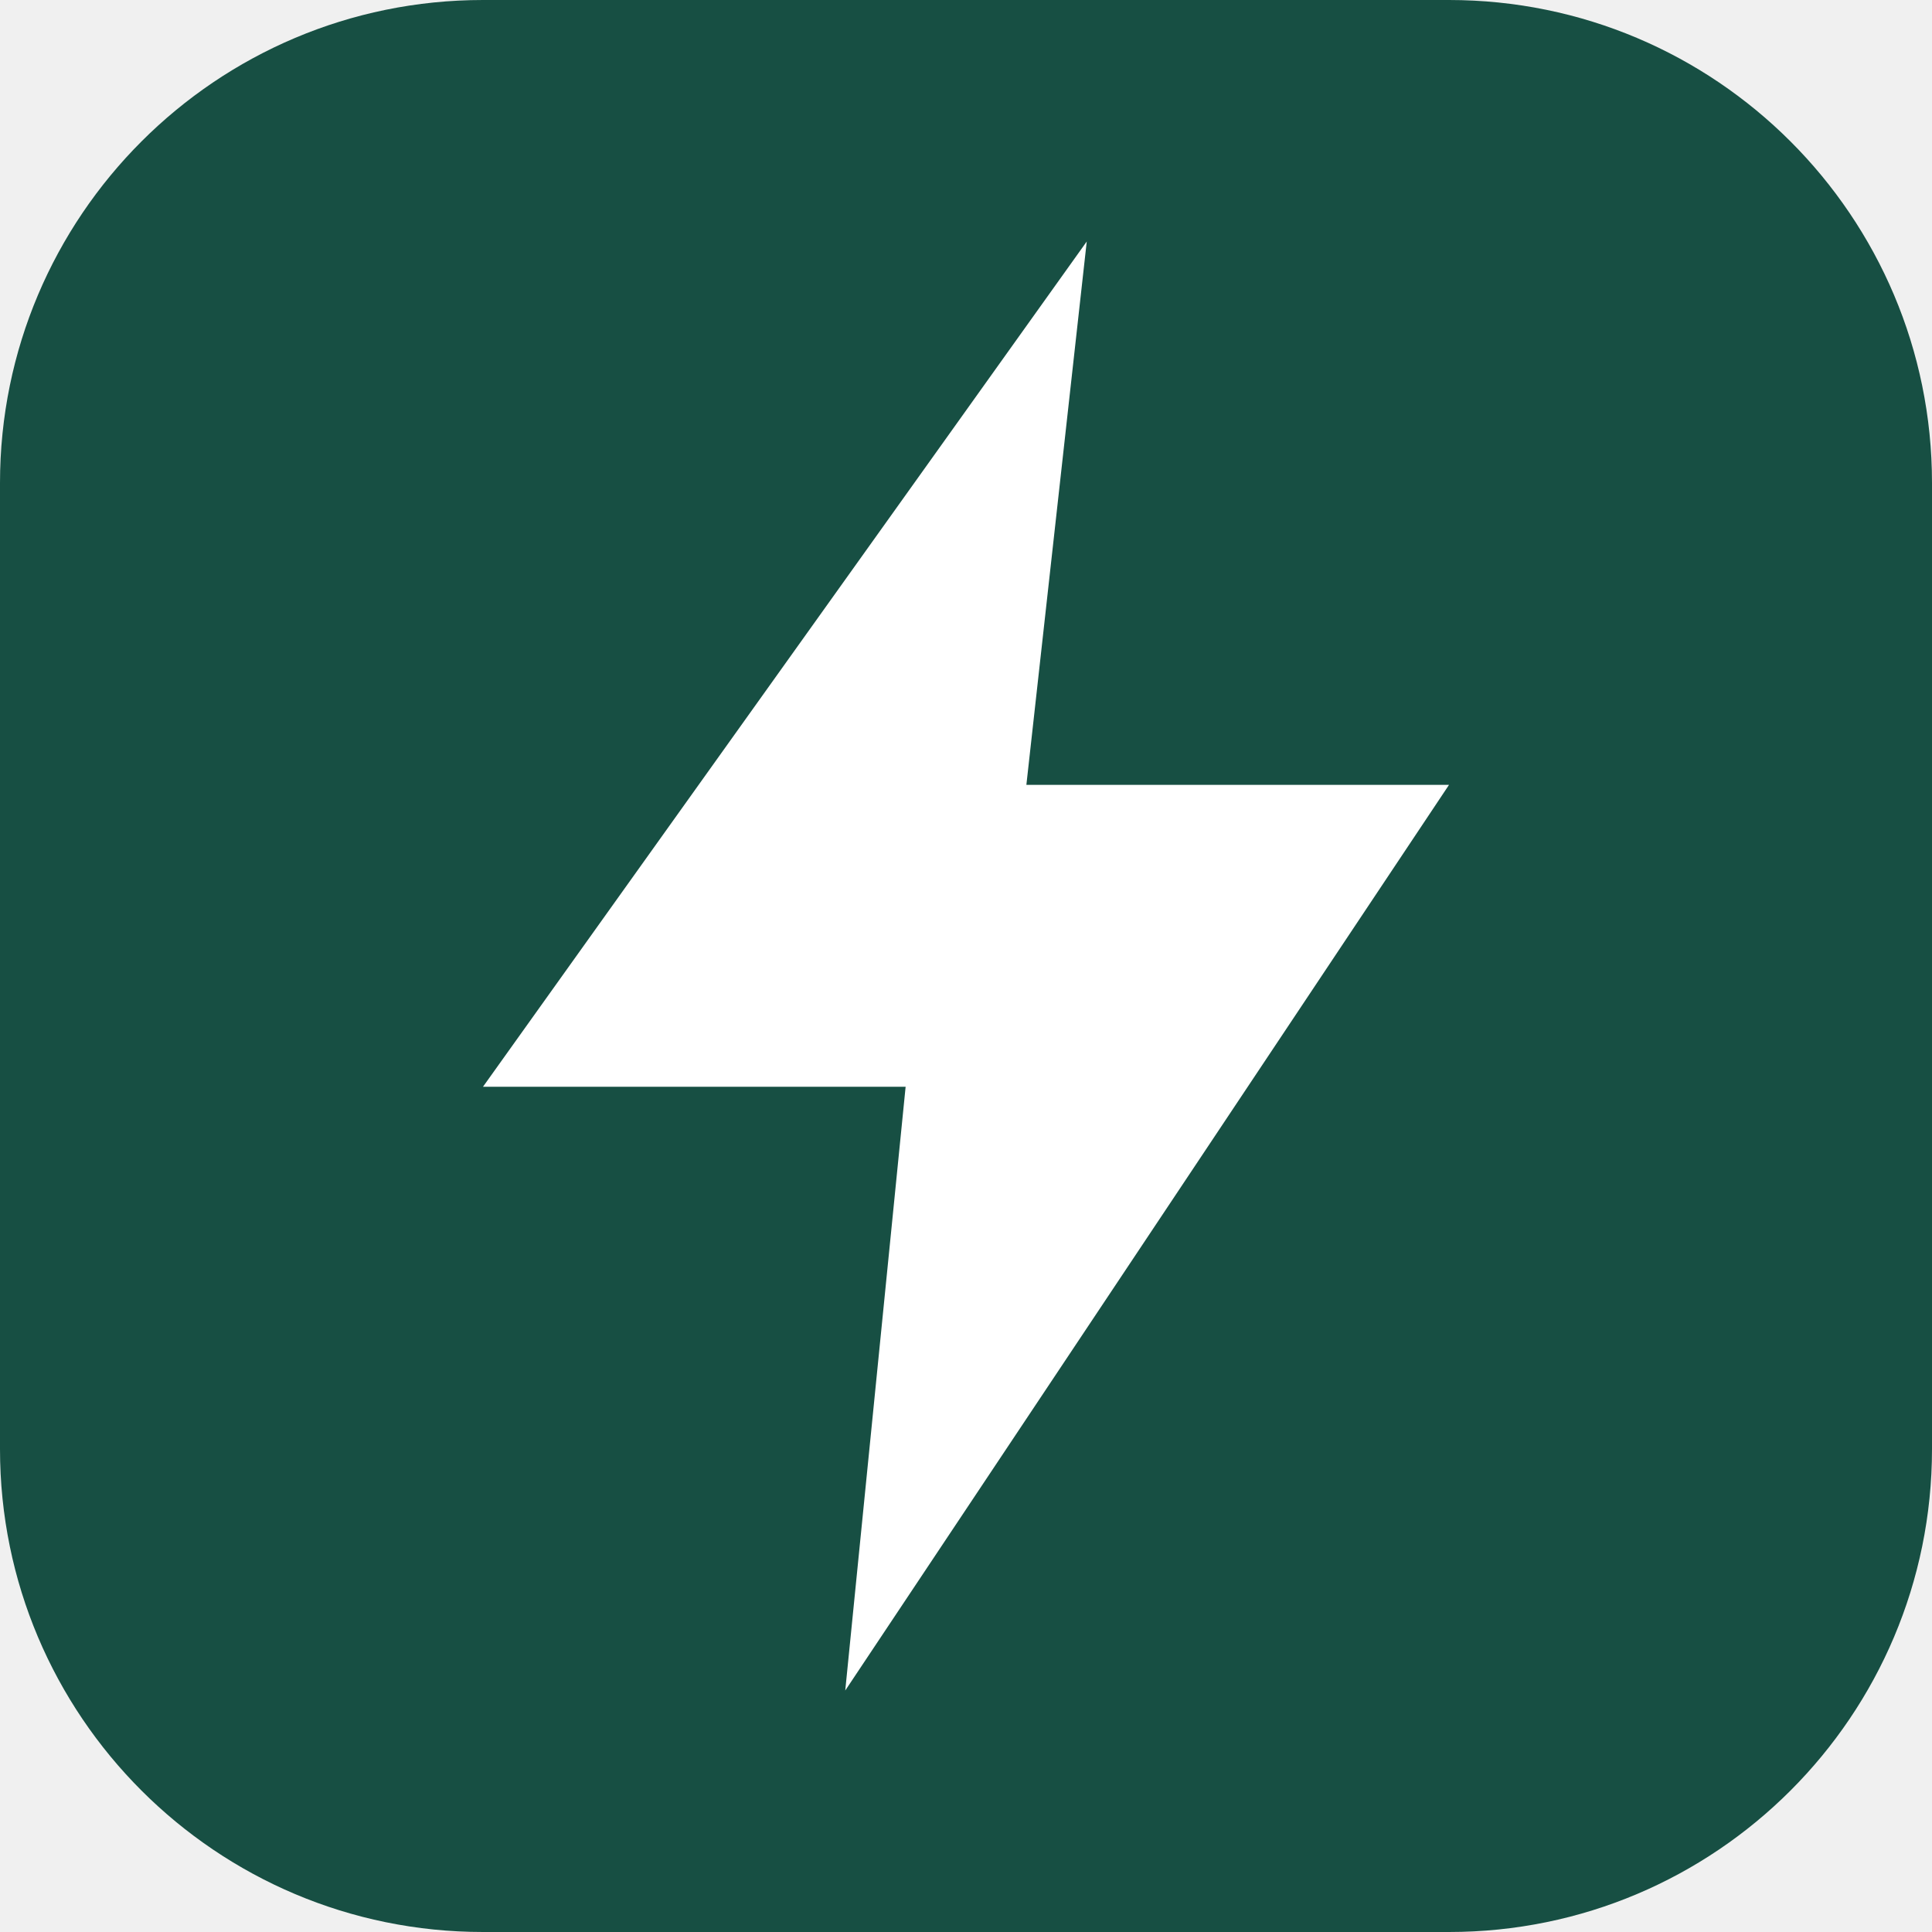
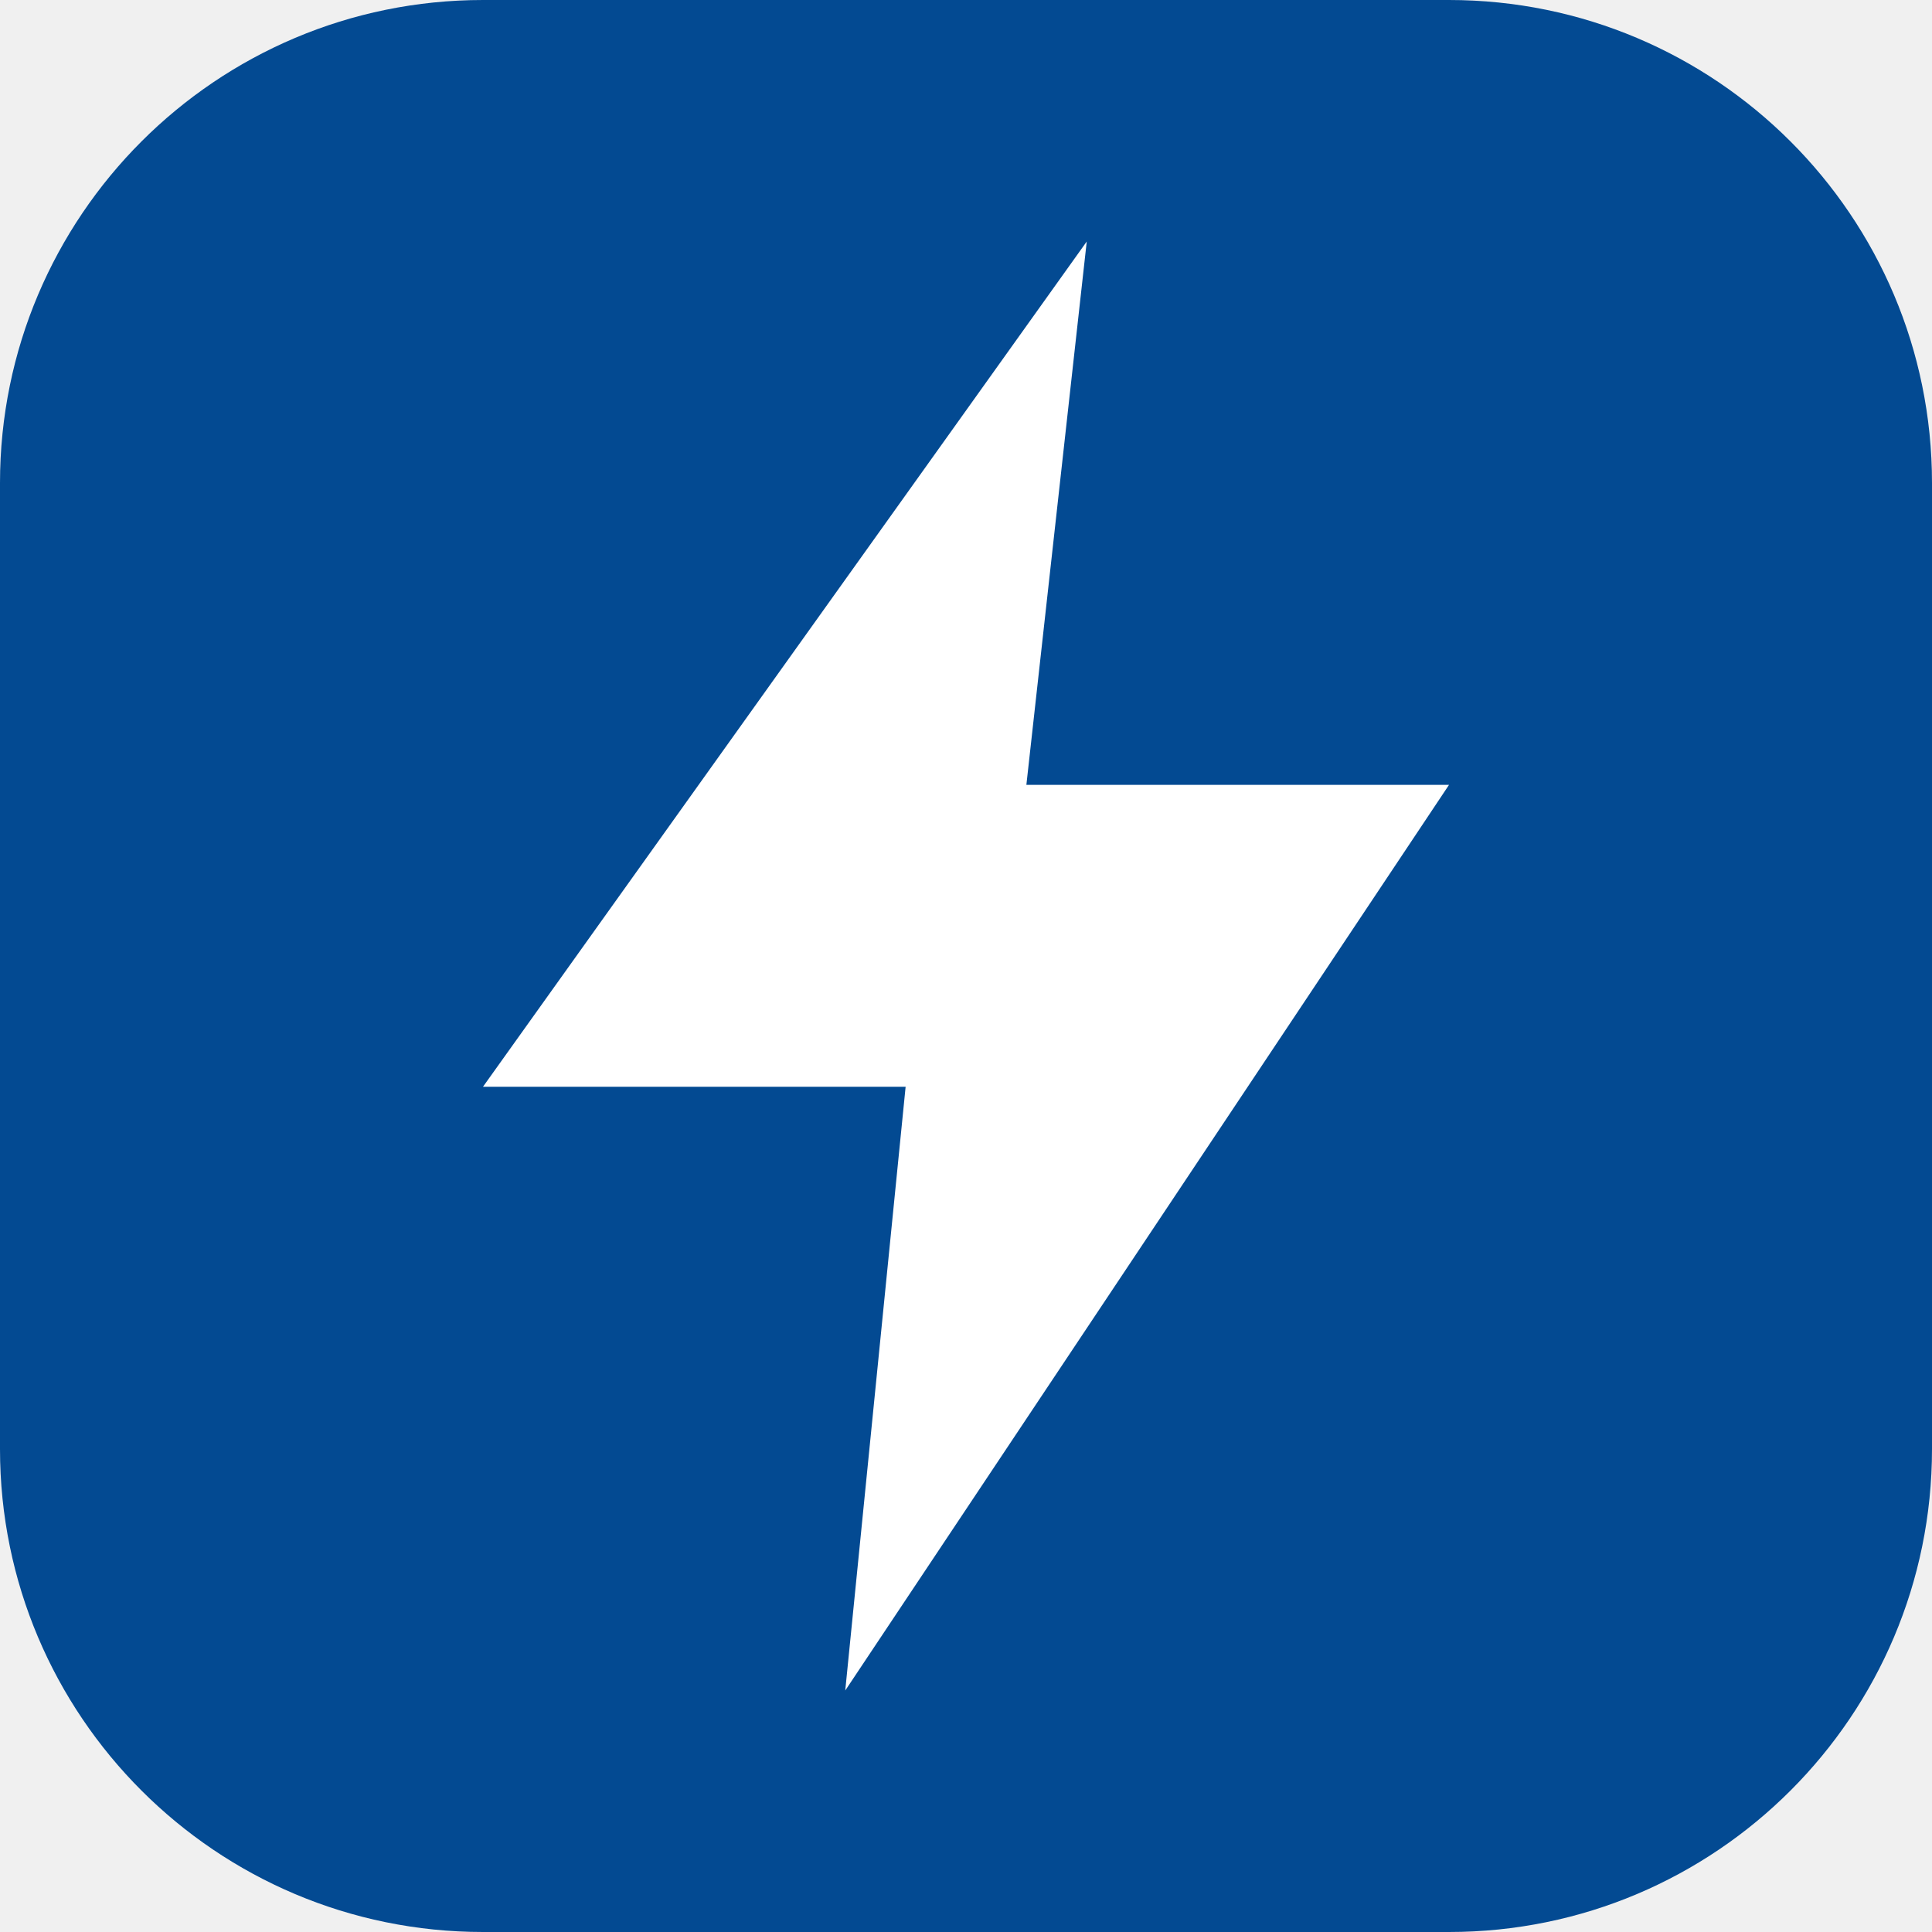
<svg xmlns="http://www.w3.org/2000/svg" viewBox="0 0 32 32">
-   <rect width="32" height="32" rx="8" fill="#174f43" />
+   <rect width="32" height="32" rx="8" fill="#034A92" />
  <path d="M18 4 8 18h7l-1 10 10-15h-7z" fill="#fff" />
</svg>
